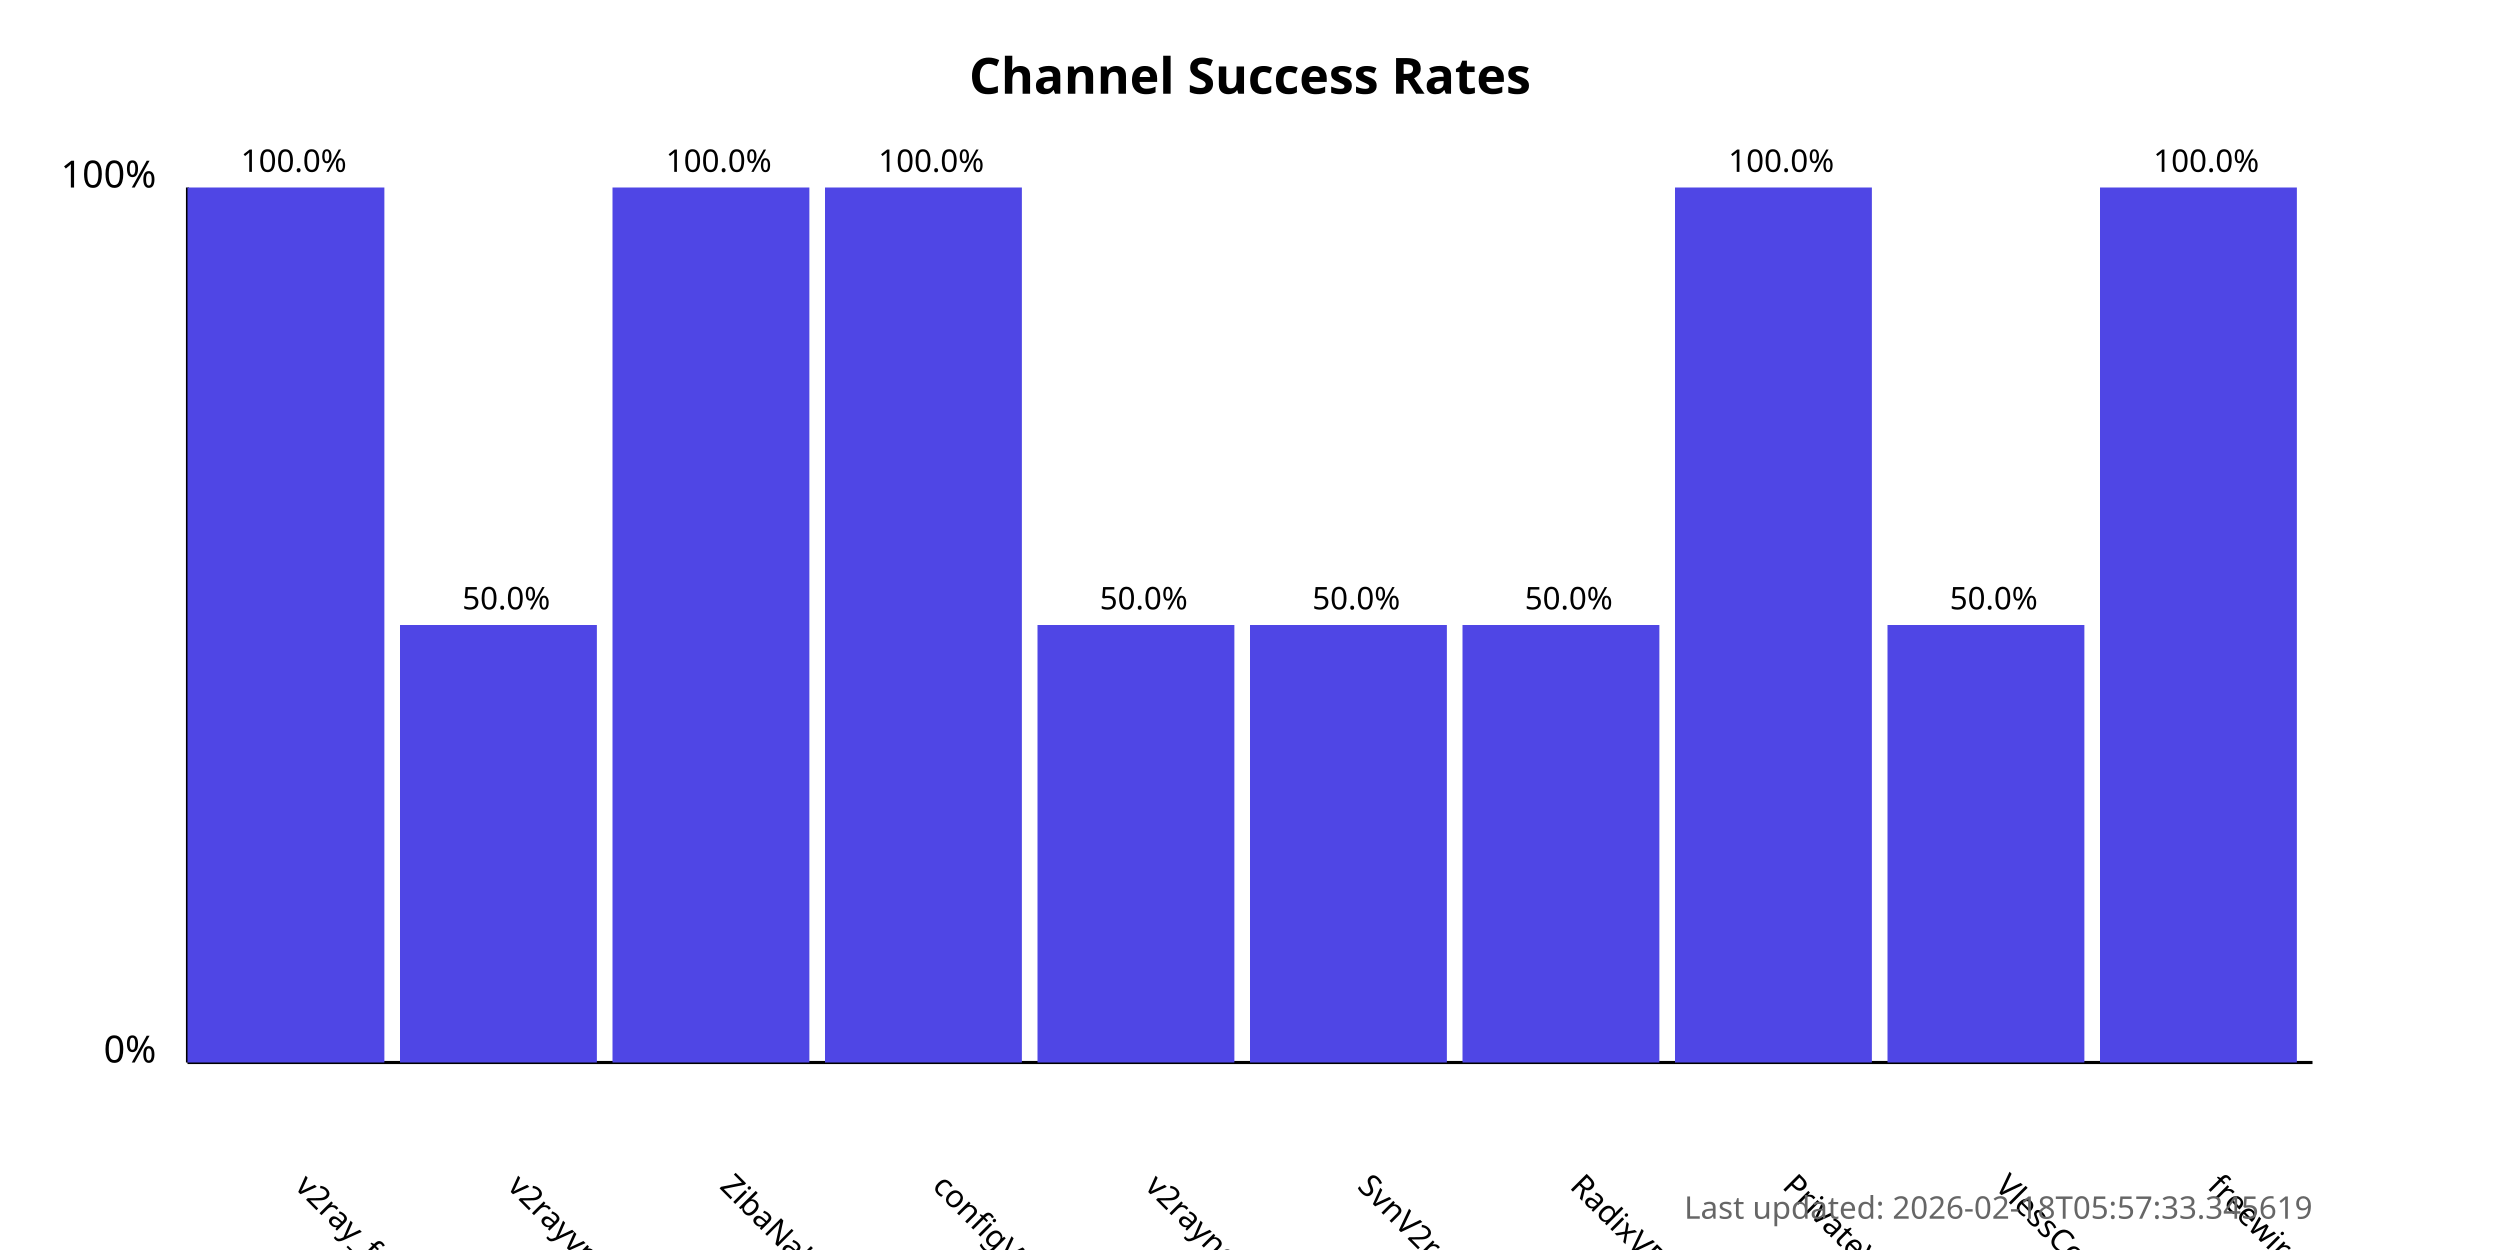
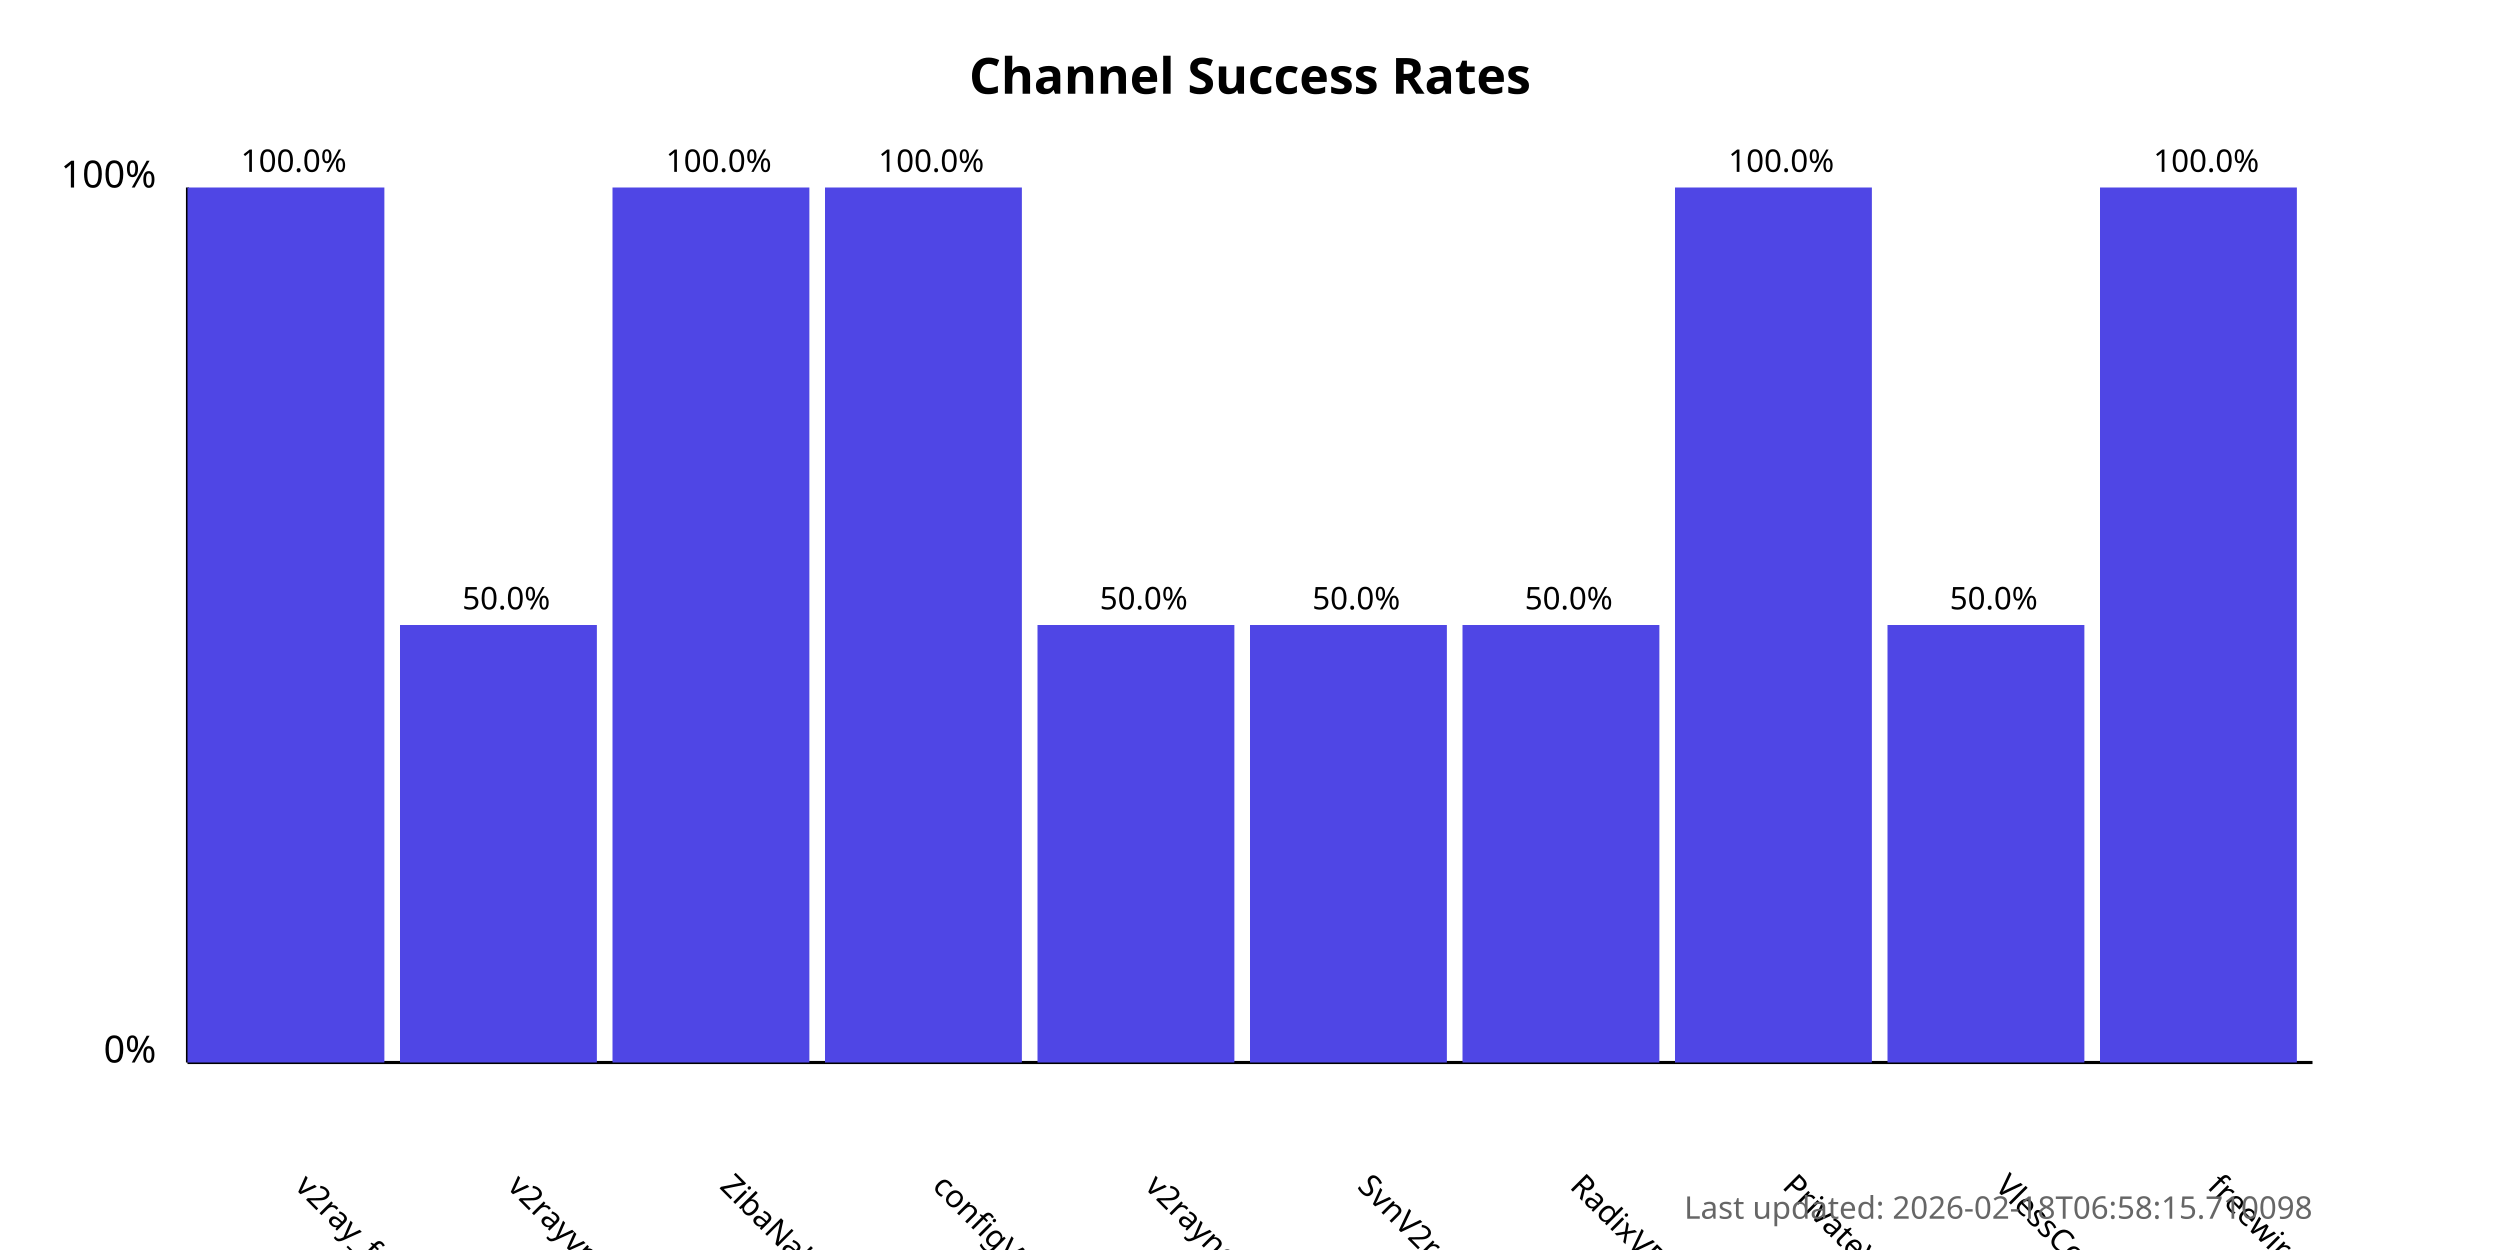
<svg xmlns="http://www.w3.org/2000/svg" width="800" height="400">
  <style>
            .chart-title { font: bold 16px sans-serif; }
            .axis-label { font: 12px sans-serif; }
            .tick-label { font: 10px sans-serif; }
            .bar { fill: #4f46e5; }
            .bar:hover { fill: #6366f1; }
            .timestamp { font: 10px sans-serif; fill: #666; }
        </style>
  <text x="400.0" y="30" text-anchor="middle" class="chart-title">
            Channel Success Rates
        </text>
  <line x1="60" y1="340" x2="60" y2="60" stroke="black" stroke-width="1" />
  <line x1="60" y1="340" x2="740" y2="340" stroke="black" stroke-width="1" />
  <text x="50" y="340" text-anchor="end" class="axis-label">0%</text>
  <text x="50" y="60" text-anchor="end" class="axis-label">100%</text>
  <g>
    <rect x="60" y="60.0" width="63.0" height="280.0" class="bar" />
    <text x="94.0" y="380" transform="rotate(45, 94.0, 380)" text-anchor="start" class="tick-label">
                v2ray_free_conf
            </text>
    <text x="94.0" y="55.0" text-anchor="middle" class="tick-label">
                100.0%
            </text>
  </g>
  <g>
    <rect x="128.0" y="200.0" width="63.0" height="140.0" class="bar" />
    <text x="162.0" y="380" transform="rotate(45, 162.0, 380)" text-anchor="start" class="tick-label">
                v2rayvpno
            </text>
    <text x="162.0" y="195.0" text-anchor="middle" class="tick-label">
                50.0%
            </text>
  </g>
  <g>
    <rect x="196.0" y="60.0" width="63.0" height="280.0" class="bar" />
    <text x="230.0" y="380" transform="rotate(45, 230.0, 380)" text-anchor="start" class="tick-label">
                ZibaNabz
            </text>
    <text x="230.0" y="55.0" text-anchor="middle" class="tick-label">
                100.0%
            </text>
  </g>
  <g>
    <rect x="264.0" y="60.0" width="63.0" height="280.0" class="bar" />
    <text x="298.0" y="380" transform="rotate(45, 298.0, 380)" text-anchor="start" class="tick-label">
                configV2rayForFree
            </text>
    <text x="298.0" y="55.0" text-anchor="middle" class="tick-label">
                100.0%
            </text>
  </g>
  <g>
    <rect x="332.0" y="200.0" width="63.0" height="140.0" class="bar" />
    <text x="366.0" y="380" transform="rotate(45, 366.0, 380)" text-anchor="start" class="tick-label">
                v2rayngvpn
            </text>
    <text x="366.0" y="195.0" text-anchor="middle" class="tick-label">
                50.0%
            </text>
  </g>
  <g>
    <rect x="400.0" y="200.0" width="63.0" height="140.0" class="bar" />
    <text x="434.0" y="380" transform="rotate(45, 434.0, 380)" text-anchor="start" class="tick-label">
                SvnV2ray
            </text>
    <text x="434.0" y="195.0" text-anchor="middle" class="tick-label">
                50.0%
            </text>
  </g>
  <g>
    <rect x="468.0" y="200.0" width="63.0" height="140.0" class="bar" />
    <text x="502.0" y="380" transform="rotate(45, 502.0, 380)" text-anchor="start" class="tick-label">
                RadixVPN
            </text>
    <text x="502.0" y="195.0" text-anchor="middle" class="tick-label">
                50.0%
            </text>
  </g>
  <g>
    <rect x="536.0" y="60.0" width="63.0" height="280.0" class="bar" />
    <text x="570.0" y="380" transform="rotate(45, 570.0, 380)" text-anchor="start" class="tick-label">
                PrivateVPNs
            </text>
    <text x="570.0" y="55.0" text-anchor="middle" class="tick-label">
                100.0%
            </text>
  </g>
  <g>
    <rect x="604.0" y="200.0" width="63.0" height="140.0" class="bar" />
    <text x="638.0" y="380" transform="rotate(45, 638.0, 380)" text-anchor="start" class="tick-label">
                VlessConfig
            </text>
    <text x="638.0" y="195.0" text-anchor="middle" class="tick-label">
                50.0%
            </text>
  </g>
  <g>
    <rect x="672.0" y="60.0" width="63.0" height="280.0" class="bar" />
    <text x="706.0" y="380" transform="rotate(45, 706.0, 380)" text-anchor="start" class="tick-label">
                freewireguard
            </text>
    <text x="706.0" y="55.0" text-anchor="middle" class="tick-label">
                100.0%
            </text>
  </g>
  <text x="740" y="390" text-anchor="end" class="timestamp">
-             Last updated: 2026-02-18T05:57:33.345619
+             Last updated: 2026-02-18T06:58:15.710098
        </text>
</svg>
